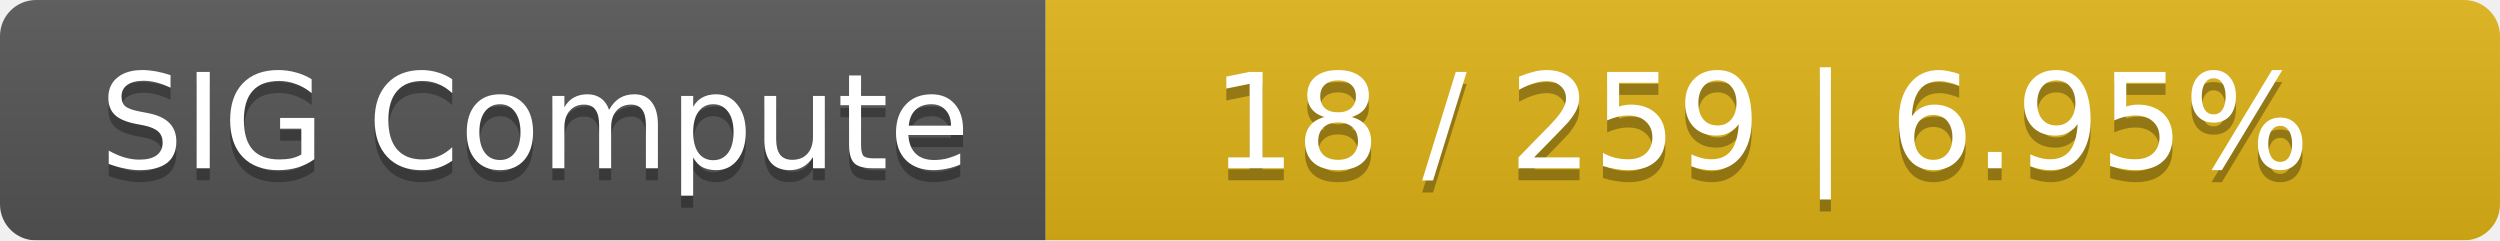
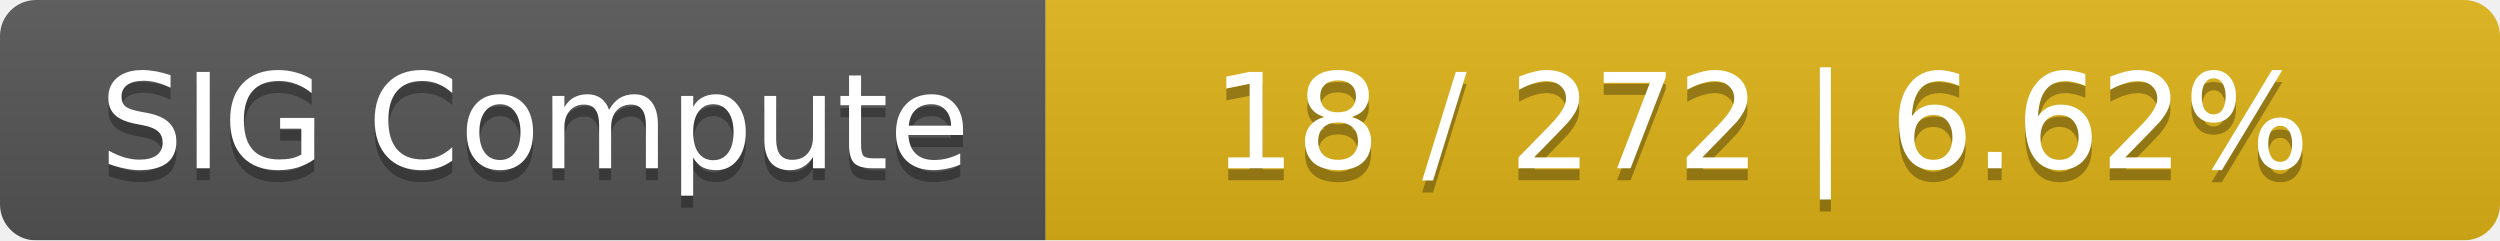
<svg xmlns="http://www.w3.org/2000/svg" width="208" height="20">
  <linearGradient id="smooth" x2="0" y2="100%">
    <stop offset="0" stop-color="#bbb" stop-opacity=".1" />
    <stop offset="1" stop-opacity=".1" />
  </linearGradient>
  <mask id="round">
    <rect width="208" height="20" rx="3" fill="#fff" />
  </mask>
  <g mask="url(#round)">
    <rect width="87" height="20" fill="#555" />
    <rect x="87" width="121" height="20" fill="#dfb317" />
    <rect width="208" height="20" fill="url(#smooth)" />
  </g>
  <g fill="#fff" text-anchor="middle" font-family="DejaVu Sans,Verdana,Geneva,sans-serif" font-size="11">
    <text x="44.5" y="15" fill="#010101" fill-opacity=".3">SIG Compute</text>
    <text x="44.5" y="14">SIG Compute</text>
-     <text x="146.5" y="15" fill="#010101" fill-opacity=".3">18 / 259    |    6.95%</text>
-     <text x="146.5" y="14">18 / 259    |    6.95%</text>
+     <text x="146.5" y="15" fill="#010101" fill-opacity=".3">18 / 272    |    6.62%</text>
+     <text x="146.5" y="14">18 / 272    |    6.62%</text>
  </g>
</svg>
